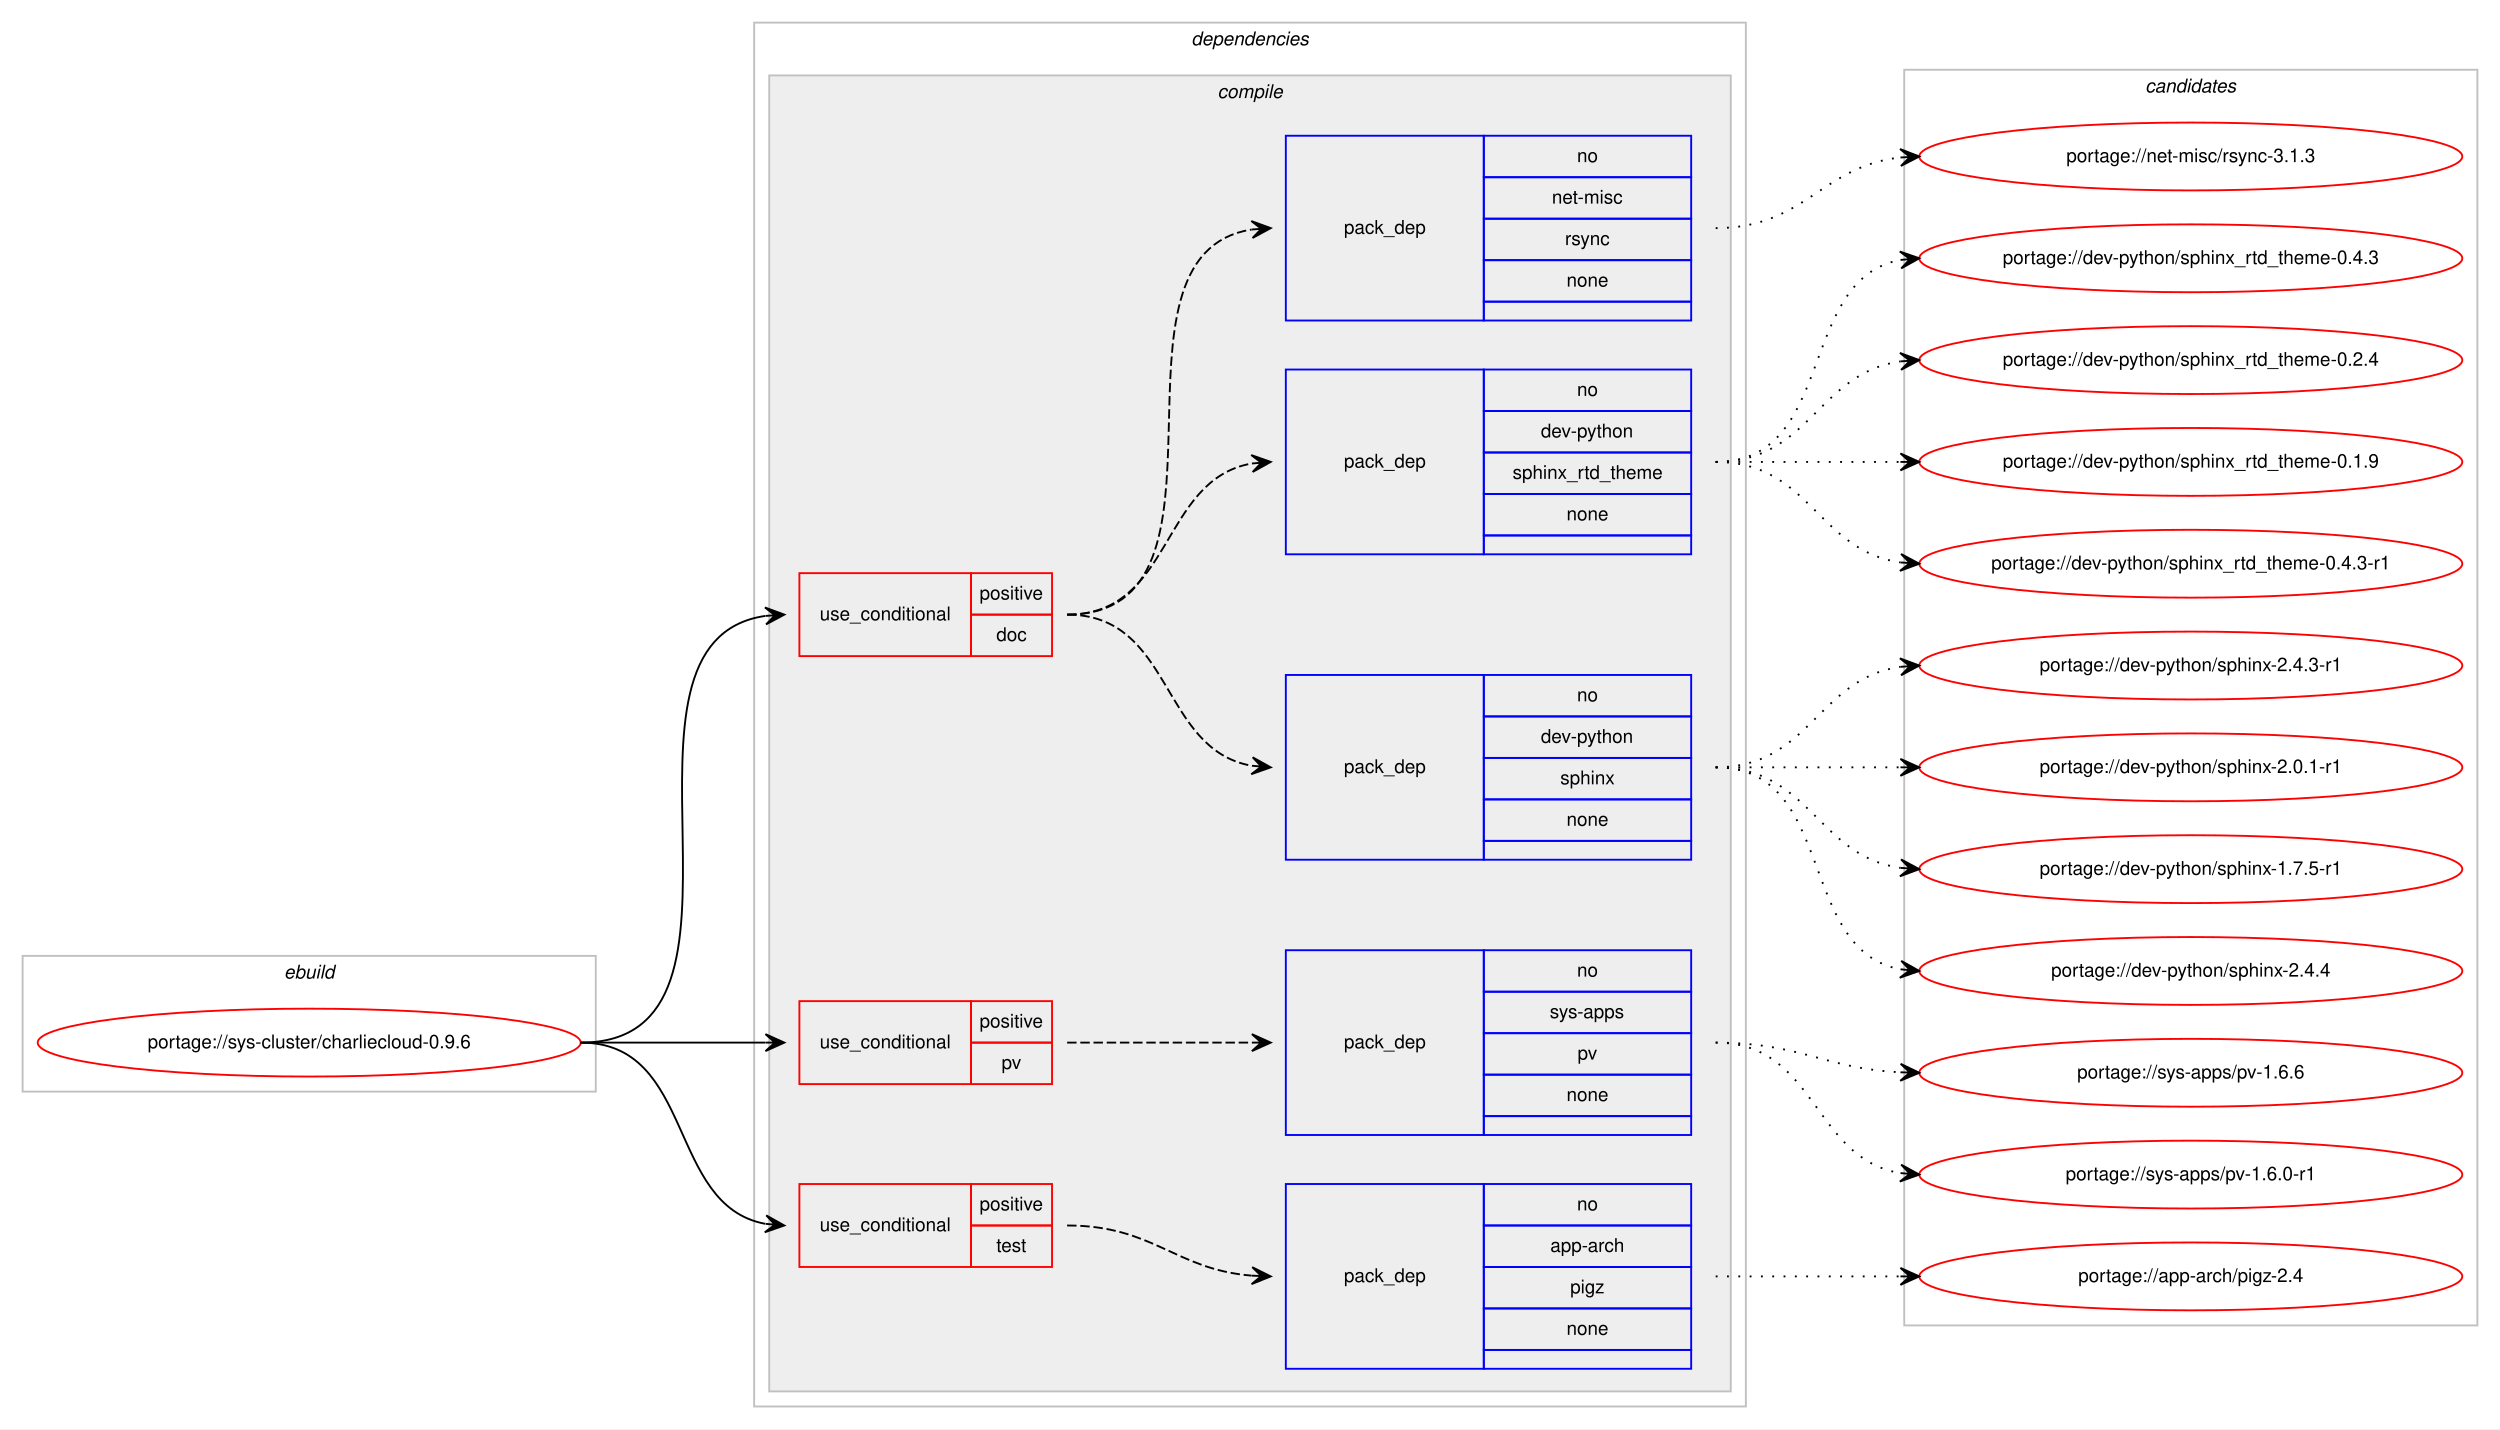
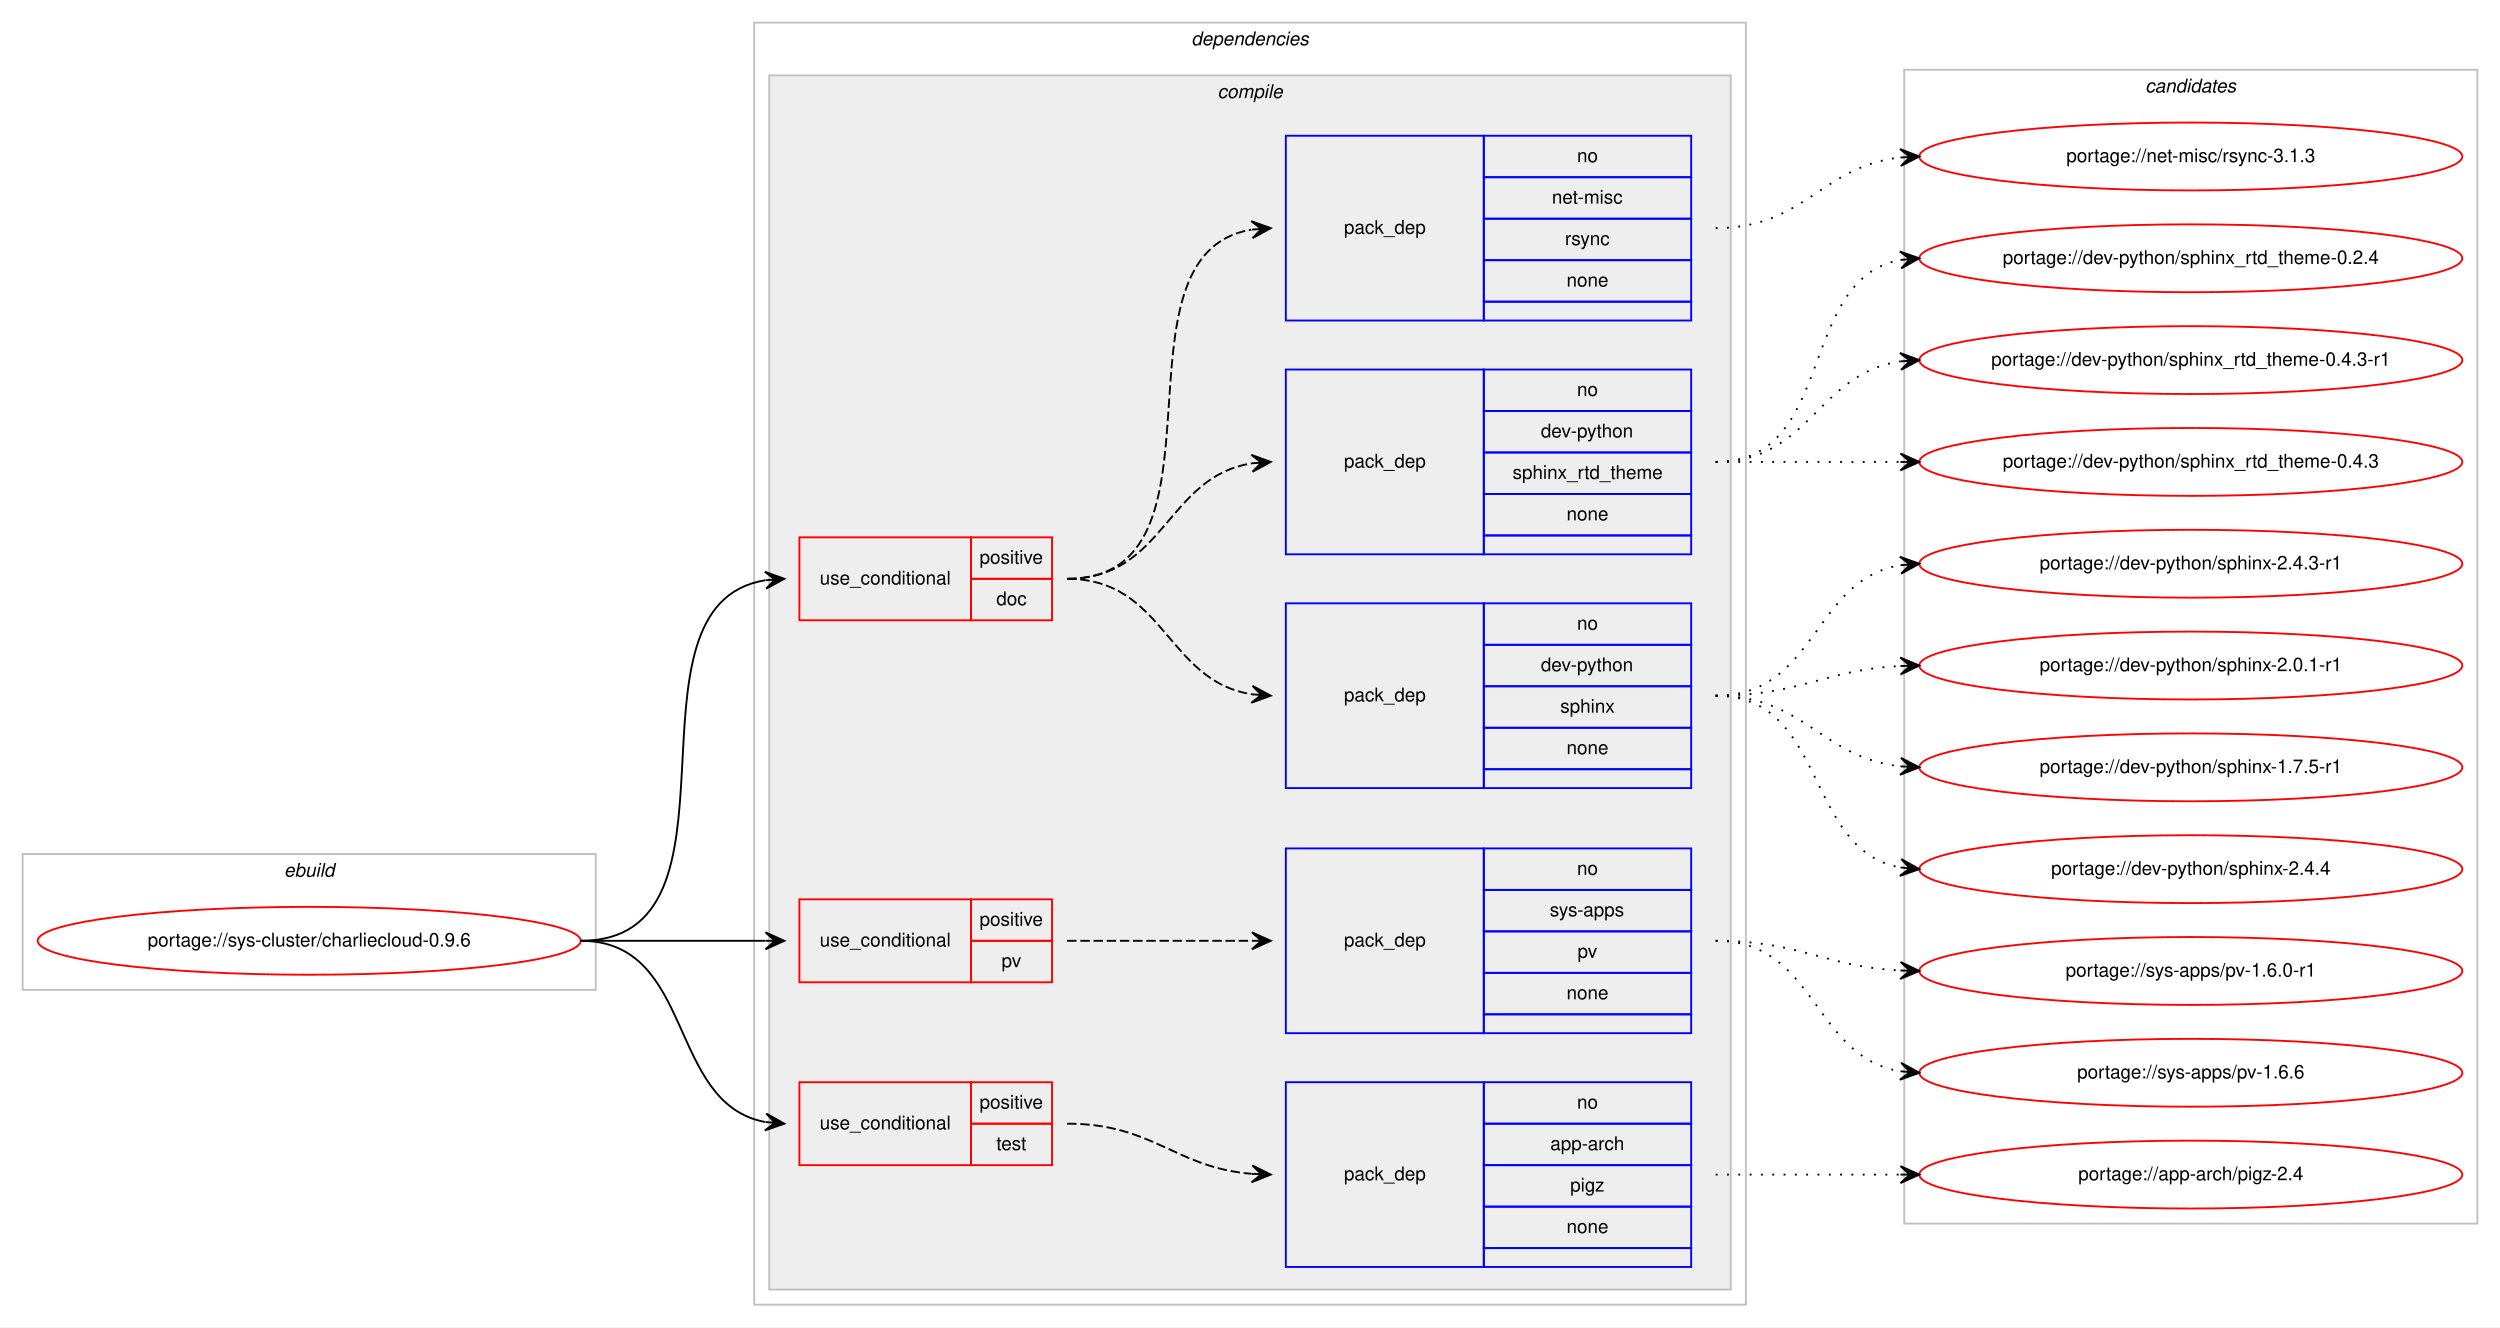
- <svg xmlns="http://www.w3.org/2000/svg" xmlns:xlink="http://www.w3.org/1999/xlink" width="1326pt" height="758pt" viewBox="0.00 0.00 1326.00 758.00">
-   <g id="graph0" class="graph" transform="scale(1 1) rotate(0) translate(4 754)">
-     <polygon fill="#ffffff" stroke="transparent" points="-4,4 -4,-754 1322,-754 1322,4 -4,4" />
+ <svg xmlns="http://www.w3.org/2000/svg" xmlns:xlink="http://www.w3.org/1999/xlink" width="1326pt" height="704pt" viewBox="0.00 0.00 1326.00 704.00">
+   <g id="graph0" class="graph" transform="scale(1 1) rotate(0) translate(4 700)">
+     <polygon fill="#ffffff" stroke="transparent" points="-4,4 -4,-700 1322,-700 1322,4 -4,4" />
    <g id="clust1" class="cluster">
      <polygon fill="none" stroke="#c0c0c0" points="8,-175 8,-247 312,-247 312,-175 8,-175" />
      <text text-anchor="start" x="146.663" y="-235" font-family="Helvetica,sans-Serif" font-style="italic" font-size="10.00" fill="#000000">ebuild</text>
    </g>
    <g id="clust2" class="cluster">
-       <polygon fill="none" stroke="#c0c0c0" points="396,-8 396,-742 922,-742 922,-8 396,-8" />
-       <text text-anchor="start" x="627.875" y="-730" font-family="Helvetica,sans-Serif" font-style="italic" font-size="10.00" fill="#000000">dependencies</text>
+       <polygon fill="none" stroke="#c0c0c0" points="396,-8 396,-688 922,-688 922,-8 396,-8" />
+       <text text-anchor="start" x="627.875" y="-676" font-family="Helvetica,sans-Serif" font-style="italic" font-size="10.00" fill="#000000">dependencies</text>
    </g>
    <g id="clust3" class="cluster">
-       <polygon fill="#eeeeee" stroke="#c0c0c0" points="404,-16 404,-714 914,-714 914,-16 404,-16" />
-       <text text-anchor="start" x="641.778" y="-702" font-family="Helvetica,sans-Serif" font-style="italic" font-size="10.00" fill="#000000">compile</text>
+       <polygon fill="#eeeeee" stroke="#c0c0c0" points="404,-16 404,-660 914,-660 914,-16 404,-16" />
+       <text text-anchor="start" x="641.778" y="-648" font-family="Helvetica,sans-Serif" font-style="italic" font-size="10.00" fill="#000000">compile</text>
    </g>
    <g id="clust14" class="cluster">
-       <polygon fill="none" stroke="#c0c0c0" points="1006,-51 1006,-717 1310,-717 1310,-51 1006,-51" />
-       <text text-anchor="start" x="1133.824" y="-705" font-family="Helvetica,sans-Serif" font-style="italic" font-size="10.00" fill="#000000">candidates</text>
+       <polygon fill="none" stroke="#c0c0c0" points="1006,-51 1006,-663 1310,-663 1310,-51 1006,-51" />
+       <text text-anchor="start" x="1133.824" y="-651" font-family="Helvetica,sans-Serif" font-style="italic" font-size="10.00" fill="#000000">candidates</text>
    </g>
    <g id="node1" class="node">
      <g id="a_node1">
        <a xlink:href="../sys-cluster/charliecloud-0.9.6.svg" xlink:title="portage://sys-cluster/charliecloud-0.9.6">
          <ellipse fill="none" stroke="#ff0000" cx="160" cy="-201" rx="144" ry="18" />
          <text text-anchor="middle" x="160" y="-198" font-family="Helvetica,sans-Serif" font-size="10.00" fill="#000000">portage://sys-cluster/charliecloud-0.9.6</text>
        </a>
      </g>
    </g>
    <g id="node2" class="node">
-       <polygon fill="none" stroke="#ff0000" points="420,-406 420,-450 511,-450 511,-406 420,-406" />
-       <text text-anchor="start" x="430.767" y="-425" font-family="Helvetica,sans-Serif" font-size="10.00" fill="#000000">use_conditional</text>
-       <polygon fill="none" stroke="#ff0000" points="511,-428 511,-450 554,-450 554,-428 511,-428" />
-       <text text-anchor="start" x="515.553" y="-436" font-family="Helvetica,sans-Serif" font-size="10.00" fill="#000000">positive</text>
-       <polygon fill="none" stroke="#ff0000" points="511,-406 511,-428 554,-428 554,-406 511,-406" />
-       <text text-anchor="start" x="524.441" y="-414" font-family="Helvetica,sans-Serif" font-size="10.00" fill="#000000">doc</text>
+       <polygon fill="none" stroke="#ff0000" points="420,-371 420,-415 511,-415 511,-371 420,-371" />
+       <text text-anchor="start" x="430.767" y="-390" font-family="Helvetica,sans-Serif" font-size="10.00" fill="#000000">use_conditional</text>
+       <polygon fill="none" stroke="#ff0000" points="511,-393 511,-415 554,-415 554,-393 511,-393" />
+       <text text-anchor="start" x="515.553" y="-401" font-family="Helvetica,sans-Serif" font-size="10.00" fill="#000000">positive</text>
+       <polygon fill="none" stroke="#ff0000" points="511,-371 511,-393 554,-393 554,-371 511,-371" />
+       <text text-anchor="start" x="524.441" y="-379" font-family="Helvetica,sans-Serif" font-size="10.00" fill="#000000">doc</text>
    </g>
    <g id="edge4" class="edge">
-       <path fill="none" stroke="#000000" d="M304,-201C412.125,-201 307.48,-413.605 401.891,-427.308" />
-       <polygon fill="#000000" stroke="#000000" points="412,-428 401.716,-431.806 407.012,-427.659 402.023,-427.317 402.023,-427.317 402.023,-427.317 407.012,-427.659 402.331,-422.827 412,-428 412,-428" />
+       <path fill="none" stroke="#000000" d="M304,-201C398.274,-201 320.355,-379.014 401.849,-392.226" />
+       <polygon fill="#000000" stroke="#000000" points="412,-393 401.687,-396.727 407.014,-392.62 402.029,-392.24 402.029,-392.24 402.029,-392.24 407.014,-392.62 402.371,-387.753 412,-393 412,-393" />
    </g>
    <g id="node6" class="node">
      <polygon fill="none" stroke="#ff0000" points="420,-179 420,-223 511,-223 511,-179 420,-179" />
      <text text-anchor="start" x="430.767" y="-198" font-family="Helvetica,sans-Serif" font-size="10.00" fill="#000000">use_conditional</text>
      <polygon fill="none" stroke="#ff0000" points="511,-201 511,-223 554,-223 554,-201 511,-201" />
      <text text-anchor="start" x="515.553" y="-209" font-family="Helvetica,sans-Serif" font-size="10.00" fill="#000000">positive</text>
      <polygon fill="none" stroke="#ff0000" points="511,-179 511,-201 554,-201 554,-179 511,-179" />
      <text text-anchor="start" x="527.221" y="-187" font-family="Helvetica,sans-Serif" font-size="10.00" fill="#000000">pv</text>
    </g>
    <g id="edge6" class="edge">
      <path fill="none" stroke="#000000" d="M304,-201C348.438,-201 362.02,-201 401.878,-201" />
      <polygon fill="#000000" stroke="#000000" points="412,-201 402,-205.5 407,-201 402,-201 402,-201 402,-201 407,-201 402,-196.5 412,-201 412,-201" />
    </g>
    <g id="node8" class="node">
      <polygon fill="none" stroke="#ff0000" points="420,-82 420,-126 511,-126 511,-82 420,-82" />
      <text text-anchor="start" x="430.767" y="-101" font-family="Helvetica,sans-Serif" font-size="10.00" fill="#000000">use_conditional</text>
      <polygon fill="none" stroke="#ff0000" points="511,-104 511,-126 554,-126 554,-104 511,-104" />
      <text text-anchor="start" x="515.553" y="-112" font-family="Helvetica,sans-Serif" font-size="10.00" fill="#000000">positive</text>
      <polygon fill="none" stroke="#ff0000" points="511,-82 511,-104 554,-104 554,-82 511,-82" />
      <text text-anchor="start" x="524.442" y="-90" font-family="Helvetica,sans-Serif" font-size="10.00" fill="#000000">test</text>
    </g>
    <g id="edge8" class="edge">
      <path fill="none" stroke="#000000" d="M304,-201C364.864,-201 349.591,-114.677 401.829,-104.898" />
      <polygon fill="#000000" stroke="#000000" points="412,-104 402.435,-109.362 407.019,-104.44 402.039,-104.88 402.039,-104.88 402.039,-104.88 407.019,-104.44 401.643,-100.397 412,-104 412,-104" />
    </g>
    <g id="node3" class="node">
-       <polygon fill="none" stroke="#0000ff" points="678,-298 678,-396 783,-396 783,-298 678,-298" />
-       <text text-anchor="start" x="708.823" y="-344" font-family="Helvetica,sans-Serif" font-size="10.00" fill="#000000">pack_dep</text>
-       <polygon fill="none" stroke="#0000ff" points="783,-374 783,-396 893,-396 893,-374 783,-374" />
-       <text text-anchor="start" x="832.441" y="-382" font-family="Helvetica,sans-Serif" font-size="10.00" fill="#000000">no</text>
-       <polygon fill="none" stroke="#0000ff" points="783,-352 783,-374 893,-374 893,-352 783,-352" />
-       <text text-anchor="start" x="813.269" y="-360" font-family="Helvetica,sans-Serif" font-size="10.00" fill="#000000">dev-python</text>
-       <polygon fill="none" stroke="#0000ff" points="783,-330 783,-352 893,-352 893,-330 783,-330" />
-       <text text-anchor="start" x="823.552" y="-338" font-family="Helvetica,sans-Serif" font-size="10.00" fill="#000000">sphinx</text>
-       <polygon fill="none" stroke="#0000ff" points="783,-308 783,-330 893,-330 893,-308 783,-308" />
-       <text text-anchor="start" x="826.882" y="-316" font-family="Helvetica,sans-Serif" font-size="10.00" fill="#000000">none</text>
-       <polygon fill="none" stroke="#0000ff" points="783,-298 783,-308 893,-308 893,-298 783,-298" />
+       <polygon fill="none" stroke="#0000ff" points="678,-282 678,-380 783,-380 783,-282 678,-282" />
+       <text text-anchor="start" x="708.823" y="-328" font-family="Helvetica,sans-Serif" font-size="10.00" fill="#000000">pack_dep</text>
+       <polygon fill="none" stroke="#0000ff" points="783,-358 783,-380 893,-380 893,-358 783,-358" />
+       <text text-anchor="start" x="832.441" y="-366" font-family="Helvetica,sans-Serif" font-size="10.00" fill="#000000">no</text>
+       <polygon fill="none" stroke="#0000ff" points="783,-336 783,-358 893,-358 893,-336 783,-336" />
+       <text text-anchor="start" x="813.269" y="-344" font-family="Helvetica,sans-Serif" font-size="10.00" fill="#000000">dev-python</text>
+       <polygon fill="none" stroke="#0000ff" points="783,-314 783,-336 893,-336 893,-314 783,-314" />
+       <text text-anchor="start" x="823.552" y="-322" font-family="Helvetica,sans-Serif" font-size="10.00" fill="#000000">sphinx</text>
+       <polygon fill="none" stroke="#0000ff" points="783,-292 783,-314 893,-314 893,-292 783,-292" />
+       <text text-anchor="start" x="826.882" y="-300" font-family="Helvetica,sans-Serif" font-size="10.00" fill="#000000">none</text>
+       <polygon fill="none" stroke="#0000ff" points="783,-282 783,-292 893,-292 893,-282 783,-282" />
    </g>
    <g id="edge1" class="edge">
-       <path fill="none" stroke="#000000" stroke-dasharray="5,2" d="M562,-428C618.367,-428 611.189,-356.512 659.861,-347.855" />
-       <polygon fill="#000000" stroke="#000000" points="670,-347 660.413,-352.324 665.018,-347.42 660.035,-347.84 660.035,-347.84 660.035,-347.84 665.018,-347.42 659.657,-343.356 670,-347 670,-347" />
+       <path fill="none" stroke="#000000" stroke-dasharray="5,2" d="M562,-393C613.78,-393 614.759,-338.735 659.99,-331.74" />
+       <polygon fill="#000000" stroke="#000000" points="670,-331 660.359,-336.225 665.014,-331.368 660.027,-331.737 660.027,-331.737 660.027,-331.737 665.014,-331.368 659.696,-327.249 670,-331 670,-331" />
    </g>
    <g id="node4" class="node">
-       <polygon fill="none" stroke="#0000ff" points="678,-460 678,-558 783,-558 783,-460 678,-460" />
-       <text text-anchor="start" x="708.823" y="-506" font-family="Helvetica,sans-Serif" font-size="10.00" fill="#000000">pack_dep</text>
-       <polygon fill="none" stroke="#0000ff" points="783,-536 783,-558 893,-558 893,-536 783,-536" />
-       <text text-anchor="start" x="832.441" y="-544" font-family="Helvetica,sans-Serif" font-size="10.00" fill="#000000">no</text>
-       <polygon fill="none" stroke="#0000ff" points="783,-514 783,-536 893,-536 893,-514 783,-514" />
-       <text text-anchor="start" x="813.269" y="-522" font-family="Helvetica,sans-Serif" font-size="10.00" fill="#000000">dev-python</text>
-       <polygon fill="none" stroke="#0000ff" points="783,-492 783,-514 893,-514 893,-492 783,-492" />
-       <text text-anchor="start" x="798.267" y="-500" font-family="Helvetica,sans-Serif" font-size="10.00" fill="#000000">sphinx_rtd_theme</text>
-       <polygon fill="none" stroke="#0000ff" points="783,-470 783,-492 893,-492 893,-470 783,-470" />
-       <text text-anchor="start" x="826.882" y="-478" font-family="Helvetica,sans-Serif" font-size="10.00" fill="#000000">none</text>
-       <polygon fill="none" stroke="#0000ff" points="783,-460 783,-470 893,-470 893,-460 783,-460" />
+       <polygon fill="none" stroke="#0000ff" points="678,-406 678,-504 783,-504 783,-406 678,-406" />
+       <text text-anchor="start" x="708.823" y="-452" font-family="Helvetica,sans-Serif" font-size="10.00" fill="#000000">pack_dep</text>
+       <polygon fill="none" stroke="#0000ff" points="783,-482 783,-504 893,-504 893,-482 783,-482" />
+       <text text-anchor="start" x="832.441" y="-490" font-family="Helvetica,sans-Serif" font-size="10.00" fill="#000000">no</text>
+       <polygon fill="none" stroke="#0000ff" points="783,-460 783,-482 893,-482 893,-460 783,-460" />
+       <text text-anchor="start" x="813.269" y="-468" font-family="Helvetica,sans-Serif" font-size="10.00" fill="#000000">dev-python</text>
+       <polygon fill="none" stroke="#0000ff" points="783,-438 783,-460 893,-460 893,-438 783,-438" />
+       <text text-anchor="start" x="798.267" y="-446" font-family="Helvetica,sans-Serif" font-size="10.00" fill="#000000">sphinx_rtd_theme</text>
+       <polygon fill="none" stroke="#0000ff" points="783,-416 783,-438 893,-438 893,-416 783,-416" />
+       <text text-anchor="start" x="826.882" y="-424" font-family="Helvetica,sans-Serif" font-size="10.00" fill="#000000">none</text>
+       <polygon fill="none" stroke="#0000ff" points="783,-406 783,-416 893,-416 893,-406 783,-406" />
    </g>
    <g id="edge2" class="edge">
-       <path fill="none" stroke="#000000" stroke-dasharray="5,2" d="M562,-428C618.367,-428 611.189,-499.488 659.861,-508.145" />
-       <polygon fill="#000000" stroke="#000000" points="670,-509 659.657,-512.644 665.018,-508.58 660.035,-508.16 660.035,-508.16 660.035,-508.16 665.018,-508.58 660.413,-503.676 670,-509 670,-509" />
+       <path fill="none" stroke="#000000" stroke-dasharray="5,2" d="M562,-393C613.78,-393 614.759,-447.265 659.99,-454.26" />
+       <polygon fill="#000000" stroke="#000000" points="670,-455 659.696,-458.751 665.014,-454.632 660.027,-454.263 660.027,-454.263 660.027,-454.263 665.014,-454.632 660.359,-449.775 670,-455 670,-455" />
    </g>
    <g id="node5" class="node">
-       <polygon fill="none" stroke="#0000ff" points="678,-584 678,-682 783,-682 783,-584 678,-584" />
-       <text text-anchor="start" x="708.823" y="-630" font-family="Helvetica,sans-Serif" font-size="10.00" fill="#000000">pack_dep</text>
-       <polygon fill="none" stroke="#0000ff" points="783,-660 783,-682 893,-682 893,-660 783,-660" />
-       <text text-anchor="start" x="832.441" y="-668" font-family="Helvetica,sans-Serif" font-size="10.00" fill="#000000">no</text>
-       <polygon fill="none" stroke="#0000ff" points="783,-638 783,-660 893,-660 893,-638 783,-638" />
-       <text text-anchor="start" x="819.113" y="-646" font-family="Helvetica,sans-Serif" font-size="10.00" fill="#000000">net-misc</text>
-       <polygon fill="none" stroke="#0000ff" points="783,-616 783,-638 893,-638 893,-616 783,-616" />
-       <text text-anchor="start" x="826.056" y="-624" font-family="Helvetica,sans-Serif" font-size="10.00" fill="#000000">rsync</text>
-       <polygon fill="none" stroke="#0000ff" points="783,-594 783,-616 893,-616 893,-594 783,-594" />
-       <text text-anchor="start" x="826.882" y="-602" font-family="Helvetica,sans-Serif" font-size="10.00" fill="#000000">none</text>
-       <polygon fill="none" stroke="#0000ff" points="783,-584 783,-594 893,-594 893,-584 783,-584" />
+       <polygon fill="none" stroke="#0000ff" points="678,-530 678,-628 783,-628 783,-530 678,-530" />
+       <text text-anchor="start" x="708.823" y="-576" font-family="Helvetica,sans-Serif" font-size="10.00" fill="#000000">pack_dep</text>
+       <polygon fill="none" stroke="#0000ff" points="783,-606 783,-628 893,-628 893,-606 783,-606" />
+       <text text-anchor="start" x="832.441" y="-614" font-family="Helvetica,sans-Serif" font-size="10.00" fill="#000000">no</text>
+       <polygon fill="none" stroke="#0000ff" points="783,-584 783,-606 893,-606 893,-584 783,-584" />
+       <text text-anchor="start" x="819.113" y="-592" font-family="Helvetica,sans-Serif" font-size="10.00" fill="#000000">net-misc</text>
+       <polygon fill="none" stroke="#0000ff" points="783,-562 783,-584 893,-584 893,-562 783,-562" />
+       <text text-anchor="start" x="826.056" y="-570" font-family="Helvetica,sans-Serif" font-size="10.00" fill="#000000">rsync</text>
+       <polygon fill="none" stroke="#0000ff" points="783,-540 783,-562 893,-562 893,-540 783,-540" />
+       <text text-anchor="start" x="826.882" y="-548" font-family="Helvetica,sans-Serif" font-size="10.00" fill="#000000">none</text>
+       <polygon fill="none" stroke="#0000ff" points="783,-530 783,-540 893,-540 893,-530 783,-530" />
    </g>
    <g id="edge3" class="edge">
-       <path fill="none" stroke="#000000" stroke-dasharray="5,2" d="M562,-428C661.361,-428 573.658,-618.839 659.866,-632.258" />
-       <polygon fill="#000000" stroke="#000000" points="670,-633 659.698,-636.757 665.013,-632.635 660.027,-632.269 660.027,-632.269 660.027,-632.269 665.013,-632.635 660.356,-627.781 670,-633 670,-633" />
+       <path fill="none" stroke="#000000" stroke-dasharray="5,2" d="M562,-393C653.858,-393 580.634,-564.753 659.595,-578.171" />
+       <polygon fill="#000000" stroke="#000000" points="670,-579 659.674,-582.691 665.016,-578.603 660.032,-578.205 660.032,-578.205 660.032,-578.205 665.016,-578.603 660.389,-573.72 670,-579 670,-579" />
    </g>
    <g id="node10" class="node">
      <g id="a_node10">
        <a xlink:href="../dev-python/sphinx-2.4.4.svg" xlink:title="portage://dev-python/sphinx-2.4.4">
          <ellipse fill="none" stroke="#ff0000" cx="1158" cy="-239" rx="144" ry="18" />
          <text text-anchor="middle" x="1158" y="-236" font-family="Helvetica,sans-Serif" font-size="10.00" fill="#000000">portage://dev-python/sphinx-2.4.4</text>
        </a>
      </g>
    </g>
    <g id="edge9" class="edge">
-       <path fill="none" stroke="#000000" stroke-dasharray="1,5" d="M906,-347C970.303,-347 948.78,-250.09 1004.031,-239.869" />
-       <polygon fill="#000000" stroke="#000000" points="1014,-239 1004.429,-244.352 1009.019,-239.434 1004.038,-239.869 1004.038,-239.869 1004.038,-239.869 1009.019,-239.434 1003.647,-235.386 1014,-239 1014,-239" />
+       <path fill="none" stroke="#000000" stroke-dasharray="1,5" d="M906,-331C965.36,-331 952.789,-249.465 1003.72,-239.911" />
+       <polygon fill="#000000" stroke="#000000" points="1014,-239 1004.436,-244.365 1009.019,-239.441 1004.039,-239.882 1004.039,-239.882 1004.039,-239.882 1009.019,-239.441 1003.642,-235.4 1014,-239 1014,-239" />
    </g>
    <g id="node11" class="node">
      <g id="a_node11">
        <a xlink:href="../dev-python/sphinx-2.4.3-r1.svg" xlink:title="portage://dev-python/sphinx-2.4.3-r1">
          <ellipse fill="none" stroke="#ff0000" cx="1158" cy="-401" rx="144" ry="18" />
          <text text-anchor="middle" x="1158" y="-398" font-family="Helvetica,sans-Serif" font-size="10.00" fill="#000000">portage://dev-python/sphinx-2.4.3-r1</text>
        </a>
      </g>
    </g>
    <g id="edge10" class="edge">
-       <path fill="none" stroke="#000000" stroke-dasharray="1,5" d="M906,-347C956.102,-347 960.012,-394.066 1003.979,-400.317" />
-       <polygon fill="#000000" stroke="#000000" points="1014,-401 1003.717,-404.81 1009.012,-400.66 1004.023,-400.32 1004.023,-400.32 1004.023,-400.32 1009.012,-400.66 1004.329,-395.831 1014,-401 1014,-401" />
+       <path fill="none" stroke="#000000" stroke-dasharray="1,5" d="M906,-331C959.625,-331 957.351,-392.523 1003.989,-400.214" />
+       <polygon fill="#000000" stroke="#000000" points="1014,-401 1003.678,-404.703 1009.015,-400.608 1004.031,-400.217 1004.031,-400.217 1004.031,-400.217 1009.015,-400.608 1004.383,-395.731 1014,-401 1014,-401" />
    </g>
    <g id="node12" class="node">
      <g id="a_node12">
        <a xlink:href="../dev-python/sphinx-2.0.1-r1.svg" xlink:title="portage://dev-python/sphinx-2.0.1-r1">
          <ellipse fill="none" stroke="#ff0000" cx="1158" cy="-347" rx="144" ry="18" />
          <text text-anchor="middle" x="1158" y="-344" font-family="Helvetica,sans-Serif" font-size="10.00" fill="#000000">portage://dev-python/sphinx-2.0.1-r1</text>
        </a>
      </g>
    </g>
    <g id="edge11" class="edge">
-       <path fill="none" stroke="#000000" stroke-dasharray="1,5" d="M906,-347C950.438,-347 964.02,-347 1003.878,-347" />
-       <polygon fill="#000000" stroke="#000000" points="1014,-347 1004,-351.5 1009,-347 1004,-347 1004,-347 1004,-347 1009,-347 1004,-342.5 1014,-347 1014,-347" />
+       <path fill="none" stroke="#000000" stroke-dasharray="1,5" d="M906,-331C950.923,-331 963.643,-344.713 1003.786,-346.749" />
+       <polygon fill="#000000" stroke="#000000" points="1014,-347 1003.892,-351.253 1009.001,-346.877 1004.003,-346.754 1004.003,-346.754 1004.003,-346.754 1009.001,-346.877 1004.114,-342.255 1014,-347 1014,-347" />
    </g>
    <g id="node13" class="node">
      <g id="a_node13">
        <a xlink:href="../dev-python/sphinx-1.7.5-r1.svg" xlink:title="portage://dev-python/sphinx-1.7.5-r1">
          <ellipse fill="none" stroke="#ff0000" cx="1158" cy="-293" rx="144" ry="18" />
          <text text-anchor="middle" x="1158" y="-290" font-family="Helvetica,sans-Serif" font-size="10.00" fill="#000000">portage://dev-python/sphinx-1.7.5-r1</text>
        </a>
      </g>
    </g>
    <g id="edge12" class="edge">
-       <path fill="none" stroke="#000000" stroke-dasharray="1,5" d="M906,-347C956.102,-347 960.012,-299.934 1003.979,-293.683" />
-       <polygon fill="#000000" stroke="#000000" points="1014,-293 1004.329,-298.169 1009.012,-293.34 1004.023,-293.68 1004.023,-293.68 1004.023,-293.68 1009.012,-293.34 1003.717,-289.19 1014,-293 1014,-293" />
+       <path fill="none" stroke="#000000" stroke-dasharray="1,5" d="M906,-331C953.307,-331 962.019,-298.156 1003.898,-293.537" />
+       <polygon fill="#000000" stroke="#000000" points="1014,-293 1004.253,-298.025 1009.007,-293.265 1004.014,-293.531 1004.014,-293.531 1004.014,-293.531 1009.007,-293.265 1003.775,-289.037 1014,-293 1014,-293" />
    </g>
    <g id="node14" class="node">
      <g id="a_node14">
        <a xlink:href="../dev-python/sphinx_rtd_theme-0.4.3-r1.svg" xlink:title="portage://dev-python/sphinx_rtd_theme-0.4.3-r1">
-           <ellipse fill="none" stroke="#ff0000" cx="1158" cy="-455" rx="144" ry="18" />
-           <text text-anchor="middle" x="1158" y="-452" font-family="Helvetica,sans-Serif" font-size="10.00" fill="#000000">portage://dev-python/sphinx_rtd_theme-0.4.3-r1</text>
+           <ellipse fill="none" stroke="#ff0000" cx="1158" cy="-509" rx="144" ry="18" />
+           <text text-anchor="middle" x="1158" y="-506" font-family="Helvetica,sans-Serif" font-size="10.00" fill="#000000">portage://dev-python/sphinx_rtd_theme-0.4.3-r1</text>
        </a>
      </g>
    </g>
    <g id="edge13" class="edge">
-       <path fill="none" stroke="#000000" stroke-dasharray="1,5" d="M906,-509C956.102,-509 960.012,-461.934 1003.979,-455.683" />
-       <polygon fill="#000000" stroke="#000000" points="1014,-455 1004.329,-460.169 1009.012,-455.34 1004.023,-455.68 1004.023,-455.68 1004.023,-455.68 1009.012,-455.34 1003.717,-451.19 1014,-455 1014,-455" />
+       <path fill="none" stroke="#000000" stroke-dasharray="1,5" d="M906,-455C956.102,-455 960.012,-502.066 1003.979,-508.317" />
+       <polygon fill="#000000" stroke="#000000" points="1014,-509 1003.717,-512.81 1009.012,-508.66 1004.023,-508.32 1004.023,-508.32 1004.023,-508.32 1009.012,-508.66 1004.329,-503.831 1014,-509 1014,-509" />
    </g>
    <g id="node15" class="node">
      <g id="a_node15">
        <a xlink:href="../dev-python/sphinx_rtd_theme-0.4.3.svg" xlink:title="portage://dev-python/sphinx_rtd_theme-0.4.3">
-           <ellipse fill="none" stroke="#ff0000" cx="1158" cy="-617" rx="144" ry="18" />
-           <text text-anchor="middle" x="1158" y="-614" font-family="Helvetica,sans-Serif" font-size="10.00" fill="#000000">portage://dev-python/sphinx_rtd_theme-0.4.3</text>
+           <ellipse fill="none" stroke="#ff0000" cx="1158" cy="-455" rx="144" ry="18" />
+           <text text-anchor="middle" x="1158" y="-452" font-family="Helvetica,sans-Serif" font-size="10.00" fill="#000000">portage://dev-python/sphinx_rtd_theme-0.4.3</text>
        </a>
      </g>
    </g>
    <g id="edge14" class="edge">
-       <path fill="none" stroke="#000000" stroke-dasharray="1,5" d="M906,-509C970.303,-509 948.78,-605.91 1004.031,-616.131" />
-       <polygon fill="#000000" stroke="#000000" points="1014,-617 1003.647,-620.614 1009.019,-616.566 1004.038,-616.131 1004.038,-616.131 1004.038,-616.131 1009.019,-616.566 1004.429,-611.648 1014,-617 1014,-617" />
+       <path fill="none" stroke="#000000" stroke-dasharray="1,5" d="M906,-455C950.438,-455 964.02,-455 1003.878,-455" />
+       <polygon fill="#000000" stroke="#000000" points="1014,-455 1004,-459.5 1009,-455 1004,-455 1004,-455 1004,-455 1009,-455 1004,-450.5 1014,-455 1014,-455" />
    </g>
    <g id="node16" class="node">
      <g id="a_node16">
        <a xlink:href="../dev-python/sphinx_rtd_theme-0.2.4.svg" xlink:title="portage://dev-python/sphinx_rtd_theme-0.2.4">
          <ellipse fill="none" stroke="#ff0000" cx="1158" cy="-563" rx="144" ry="18" />
          <text text-anchor="middle" x="1158" y="-560" font-family="Helvetica,sans-Serif" font-size="10.00" fill="#000000">portage://dev-python/sphinx_rtd_theme-0.2.4</text>
        </a>
      </g>
    </g>
    <g id="edge15" class="edge">
-       <path fill="none" stroke="#000000" stroke-dasharray="1,5" d="M906,-509C956.102,-509 960.012,-556.066 1003.979,-562.317" />
-       <polygon fill="#000000" stroke="#000000" points="1014,-563 1003.717,-566.81 1009.012,-562.66 1004.023,-562.32 1004.023,-562.32 1004.023,-562.32 1009.012,-562.66 1004.329,-557.831 1014,-563 1014,-563" />
+       <path fill="none" stroke="#000000" stroke-dasharray="1,5" d="M906,-455C970.303,-455 948.78,-551.91 1004.031,-562.131" />
+       <polygon fill="#000000" stroke="#000000" points="1014,-563 1003.647,-566.614 1009.019,-562.566 1004.038,-562.131 1004.038,-562.131 1004.038,-562.131 1009.019,-562.566 1004.429,-557.648 1014,-563 1014,-563" />
    </g>
    <g id="node17" class="node">
      <g id="a_node17">
-         <a xlink:href="../dev-python/sphinx_rtd_theme-0.1.9.svg" xlink:title="portage://dev-python/sphinx_rtd_theme-0.1.9">
-           <ellipse fill="none" stroke="#ff0000" cx="1158" cy="-509" rx="144" ry="18" />
-           <text text-anchor="middle" x="1158" y="-506" font-family="Helvetica,sans-Serif" font-size="10.00" fill="#000000">portage://dev-python/sphinx_rtd_theme-0.1.9</text>
+         <a xlink:href="../net-misc/rsync-3.1.3.svg" xlink:title="portage://net-misc/rsync-3.1.3">
+           <ellipse fill="none" stroke="#ff0000" cx="1158" cy="-617" rx="144" ry="18" />
+           <text text-anchor="middle" x="1158" y="-614" font-family="Helvetica,sans-Serif" font-size="10.00" fill="#000000">portage://net-misc/rsync-3.1.3</text>
        </a>
      </g>
    </g>
    <g id="edge16" class="edge">
-       <path fill="none" stroke="#000000" stroke-dasharray="1,5" d="M906,-509C950.438,-509 964.02,-509 1003.878,-509" />
-       <polygon fill="#000000" stroke="#000000" points="1014,-509 1004,-513.5 1009,-509 1004,-509 1004,-509 1004,-509 1009,-509 1004,-504.5 1014,-509 1014,-509" />
-     </g>
-     <g id="node18" class="node">
-       <g id="a_node18">
-         <a xlink:href="../net-misc/rsync-3.1.3.svg" xlink:title="portage://net-misc/rsync-3.1.3">
-           <ellipse fill="none" stroke="#ff0000" cx="1158" cy="-671" rx="144" ry="18" />
-           <text text-anchor="middle" x="1158" y="-668" font-family="Helvetica,sans-Serif" font-size="10.00" fill="#000000">portage://net-misc/rsync-3.1.3</text>
-         </a>
-       </g>
-     </g>
-     <g id="edge17" class="edge">
-       <path fill="none" stroke="#000000" stroke-dasharray="1,5" d="M906,-633C953.307,-633 962.019,-665.844 1003.898,-670.463" />
-       <polygon fill="#000000" stroke="#000000" points="1014,-671 1003.775,-674.963 1009.007,-670.735 1004.014,-670.469 1004.014,-670.469 1004.014,-670.469 1009.007,-670.735 1004.253,-665.975 1014,-671 1014,-671" />
+       <path fill="none" stroke="#000000" stroke-dasharray="1,5" d="M906,-579C953.307,-579 962.019,-611.844 1003.898,-616.463" />
+       <polygon fill="#000000" stroke="#000000" points="1014,-617 1003.775,-620.963 1009.007,-616.735 1004.014,-616.469 1004.014,-616.469 1004.014,-616.469 1009.007,-616.735 1004.253,-611.975 1014,-617 1014,-617" />
    </g>
    <g id="node7" class="node">
      <polygon fill="none" stroke="#0000ff" points="678,-152 678,-250 783,-250 783,-152 678,-152" />
      <text text-anchor="start" x="708.823" y="-198" font-family="Helvetica,sans-Serif" font-size="10.00" fill="#000000">pack_dep</text>
      <polygon fill="none" stroke="#0000ff" points="783,-228 783,-250 893,-250 893,-228 783,-228" />
      <text text-anchor="start" x="832.441" y="-236" font-family="Helvetica,sans-Serif" font-size="10.00" fill="#000000">no</text>
      <polygon fill="none" stroke="#0000ff" points="783,-206 783,-228 893,-228 893,-206 783,-206" />
      <text text-anchor="start" x="817.997" y="-214" font-family="Helvetica,sans-Serif" font-size="10.00" fill="#000000">sys-apps</text>
      <polygon fill="none" stroke="#0000ff" points="783,-184 783,-206 893,-206 893,-184 783,-184" />
      <text text-anchor="start" x="832.721" y="-192" font-family="Helvetica,sans-Serif" font-size="10.00" fill="#000000">pv</text>
      <polygon fill="none" stroke="#0000ff" points="783,-162 783,-184 893,-184 893,-162 783,-162" />
      <text text-anchor="start" x="826.882" y="-170" font-family="Helvetica,sans-Serif" font-size="10.00" fill="#000000">none</text>
      <polygon fill="none" stroke="#0000ff" points="783,-152 783,-162 893,-162 893,-152 783,-152" />
    </g>
    <g id="edge5" class="edge">
      <path fill="none" stroke="#000000" stroke-dasharray="5,2" d="M562,-201C606.438,-201 620.02,-201 659.878,-201" />
      <polygon fill="#000000" stroke="#000000" points="670,-201 660,-205.5 665,-201 660,-201 660,-201 660,-201 665,-201 660,-196.5 670,-201 670,-201" />
    </g>
+     <g id="node18" class="node">
+       <g id="a_node18">
+         <a xlink:href="../sys-apps/pv-1.6.6.svg" xlink:title="portage://sys-apps/pv-1.6.6">
+           <ellipse fill="none" stroke="#ff0000" cx="1158" cy="-131" rx="144" ry="18" />
+           <text text-anchor="middle" x="1158" y="-128" font-family="Helvetica,sans-Serif" font-size="10.00" fill="#000000">portage://sys-apps/pv-1.6.6</text>
+         </a>
+       </g>
+     </g>
+     <g id="edge17" class="edge">
+       <path fill="none" stroke="#000000" stroke-dasharray="1,5" d="M906,-201C959.625,-201 957.351,-139.477 1003.989,-131.786" />
+       <polygon fill="#000000" stroke="#000000" points="1014,-131 1004.383,-136.269 1009.015,-131.392 1004.031,-131.783 1004.031,-131.783 1004.031,-131.783 1009.015,-131.392 1003.678,-127.297 1014,-131 1014,-131" />
+     </g>
    <g id="node19" class="node">
      <g id="a_node19">
-         <a xlink:href="../sys-apps/pv-1.6.6.svg" xlink:title="portage://sys-apps/pv-1.6.6">
+         <a xlink:href="../sys-apps/pv-1.6.0-r1.svg" xlink:title="portage://sys-apps/pv-1.6.0-r1">
          <ellipse fill="none" stroke="#ff0000" cx="1158" cy="-185" rx="144" ry="18" />
-           <text text-anchor="middle" x="1158" y="-182" font-family="Helvetica,sans-Serif" font-size="10.00" fill="#000000">portage://sys-apps/pv-1.6.6</text>
+           <text text-anchor="middle" x="1158" y="-182" font-family="Helvetica,sans-Serif" font-size="10.00" fill="#000000">portage://sys-apps/pv-1.6.0-r1</text>
        </a>
      </g>
    </g>
    <g id="edge18" class="edge">
      <path fill="none" stroke="#000000" stroke-dasharray="1,5" d="M906,-201C950.923,-201 963.643,-187.287 1003.786,-185.251" />
      <polygon fill="#000000" stroke="#000000" points="1014,-185 1004.114,-189.745 1009.001,-185.123 1004.003,-185.246 1004.003,-185.246 1004.003,-185.246 1009.001,-185.123 1003.892,-180.747 1014,-185 1014,-185" />
-     </g>
-     <g id="node20" class="node">
-       <g id="a_node20">
-         <a xlink:href="../sys-apps/pv-1.6.0-r1.svg" xlink:title="portage://sys-apps/pv-1.6.0-r1">
-           <ellipse fill="none" stroke="#ff0000" cx="1158" cy="-131" rx="144" ry="18" />
-           <text text-anchor="middle" x="1158" y="-128" font-family="Helvetica,sans-Serif" font-size="10.00" fill="#000000">portage://sys-apps/pv-1.6.0-r1</text>
-         </a>
-       </g>
-     </g>
-     <g id="edge19" class="edge">
-       <path fill="none" stroke="#000000" stroke-dasharray="1,5" d="M906,-201C959.625,-201 957.351,-139.477 1003.989,-131.786" />
-       <polygon fill="#000000" stroke="#000000" points="1014,-131 1004.383,-136.269 1009.015,-131.392 1004.031,-131.783 1004.031,-131.783 1004.031,-131.783 1009.015,-131.392 1003.678,-127.297 1014,-131 1014,-131" />
    </g>
    <g id="node9" class="node">
      <polygon fill="none" stroke="#0000ff" points="678,-28 678,-126 783,-126 783,-28 678,-28" />
      <text text-anchor="start" x="708.823" y="-74" font-family="Helvetica,sans-Serif" font-size="10.00" fill="#000000">pack_dep</text>
      <polygon fill="none" stroke="#0000ff" points="783,-104 783,-126 893,-126 893,-104 783,-104" />
      <text text-anchor="start" x="832.441" y="-112" font-family="Helvetica,sans-Serif" font-size="10.00" fill="#000000">no</text>
      <polygon fill="none" stroke="#0000ff" points="783,-82 783,-104 893,-104 893,-82 783,-82" />
      <text text-anchor="start" x="818.274" y="-90" font-family="Helvetica,sans-Serif" font-size="10.00" fill="#000000">app-arch</text>
      <polygon fill="none" stroke="#0000ff" points="783,-60 783,-82 893,-82 893,-60 783,-60" />
      <text text-anchor="start" x="828.832" y="-68" font-family="Helvetica,sans-Serif" font-size="10.00" fill="#000000">pigz</text>
      <polygon fill="none" stroke="#0000ff" points="783,-38 783,-60 893,-60 893,-38 783,-38" />
      <text text-anchor="start" x="826.882" y="-46" font-family="Helvetica,sans-Serif" font-size="10.00" fill="#000000">none</text>
      <polygon fill="none" stroke="#0000ff" points="783,-28 783,-38 893,-38 893,-28 783,-28" />
    </g>
    <g id="edge7" class="edge">
      <path fill="none" stroke="#000000" stroke-dasharray="5,2" d="M562,-104C607.902,-104 619.004,-80.761 659.876,-77.403" />
      <polygon fill="#000000" stroke="#000000" points="670,-77 660.187,-81.894 665.004,-77.199 660.008,-77.397 660.008,-77.397 660.008,-77.397 665.004,-77.199 659.829,-72.901 670,-77 670,-77" />
    </g>
-     <g id="node21" class="node">
-       <g id="a_node21">
+     <g id="node20" class="node">
+       <g id="a_node20">
        <a xlink:href="../app-arch/pigz-2.4.svg" xlink:title="portage://app-arch/pigz-2.4">
          <ellipse fill="none" stroke="#ff0000" cx="1158" cy="-77" rx="144" ry="18" />
          <text text-anchor="middle" x="1158" y="-74" font-family="Helvetica,sans-Serif" font-size="10.00" fill="#000000">portage://app-arch/pigz-2.4</text>
        </a>
      </g>
    </g>
-     <g id="edge20" class="edge">
+     <g id="edge19" class="edge">
      <path fill="none" stroke="#000000" stroke-dasharray="1,5" d="M906,-77C950.438,-77 964.02,-77 1003.878,-77" />
      <polygon fill="#000000" stroke="#000000" points="1014,-77 1004,-81.5 1009,-77 1004,-77 1004,-77 1004,-77 1009,-77 1004,-72.5 1014,-77 1014,-77" />
    </g>
  </g>
</svg>
